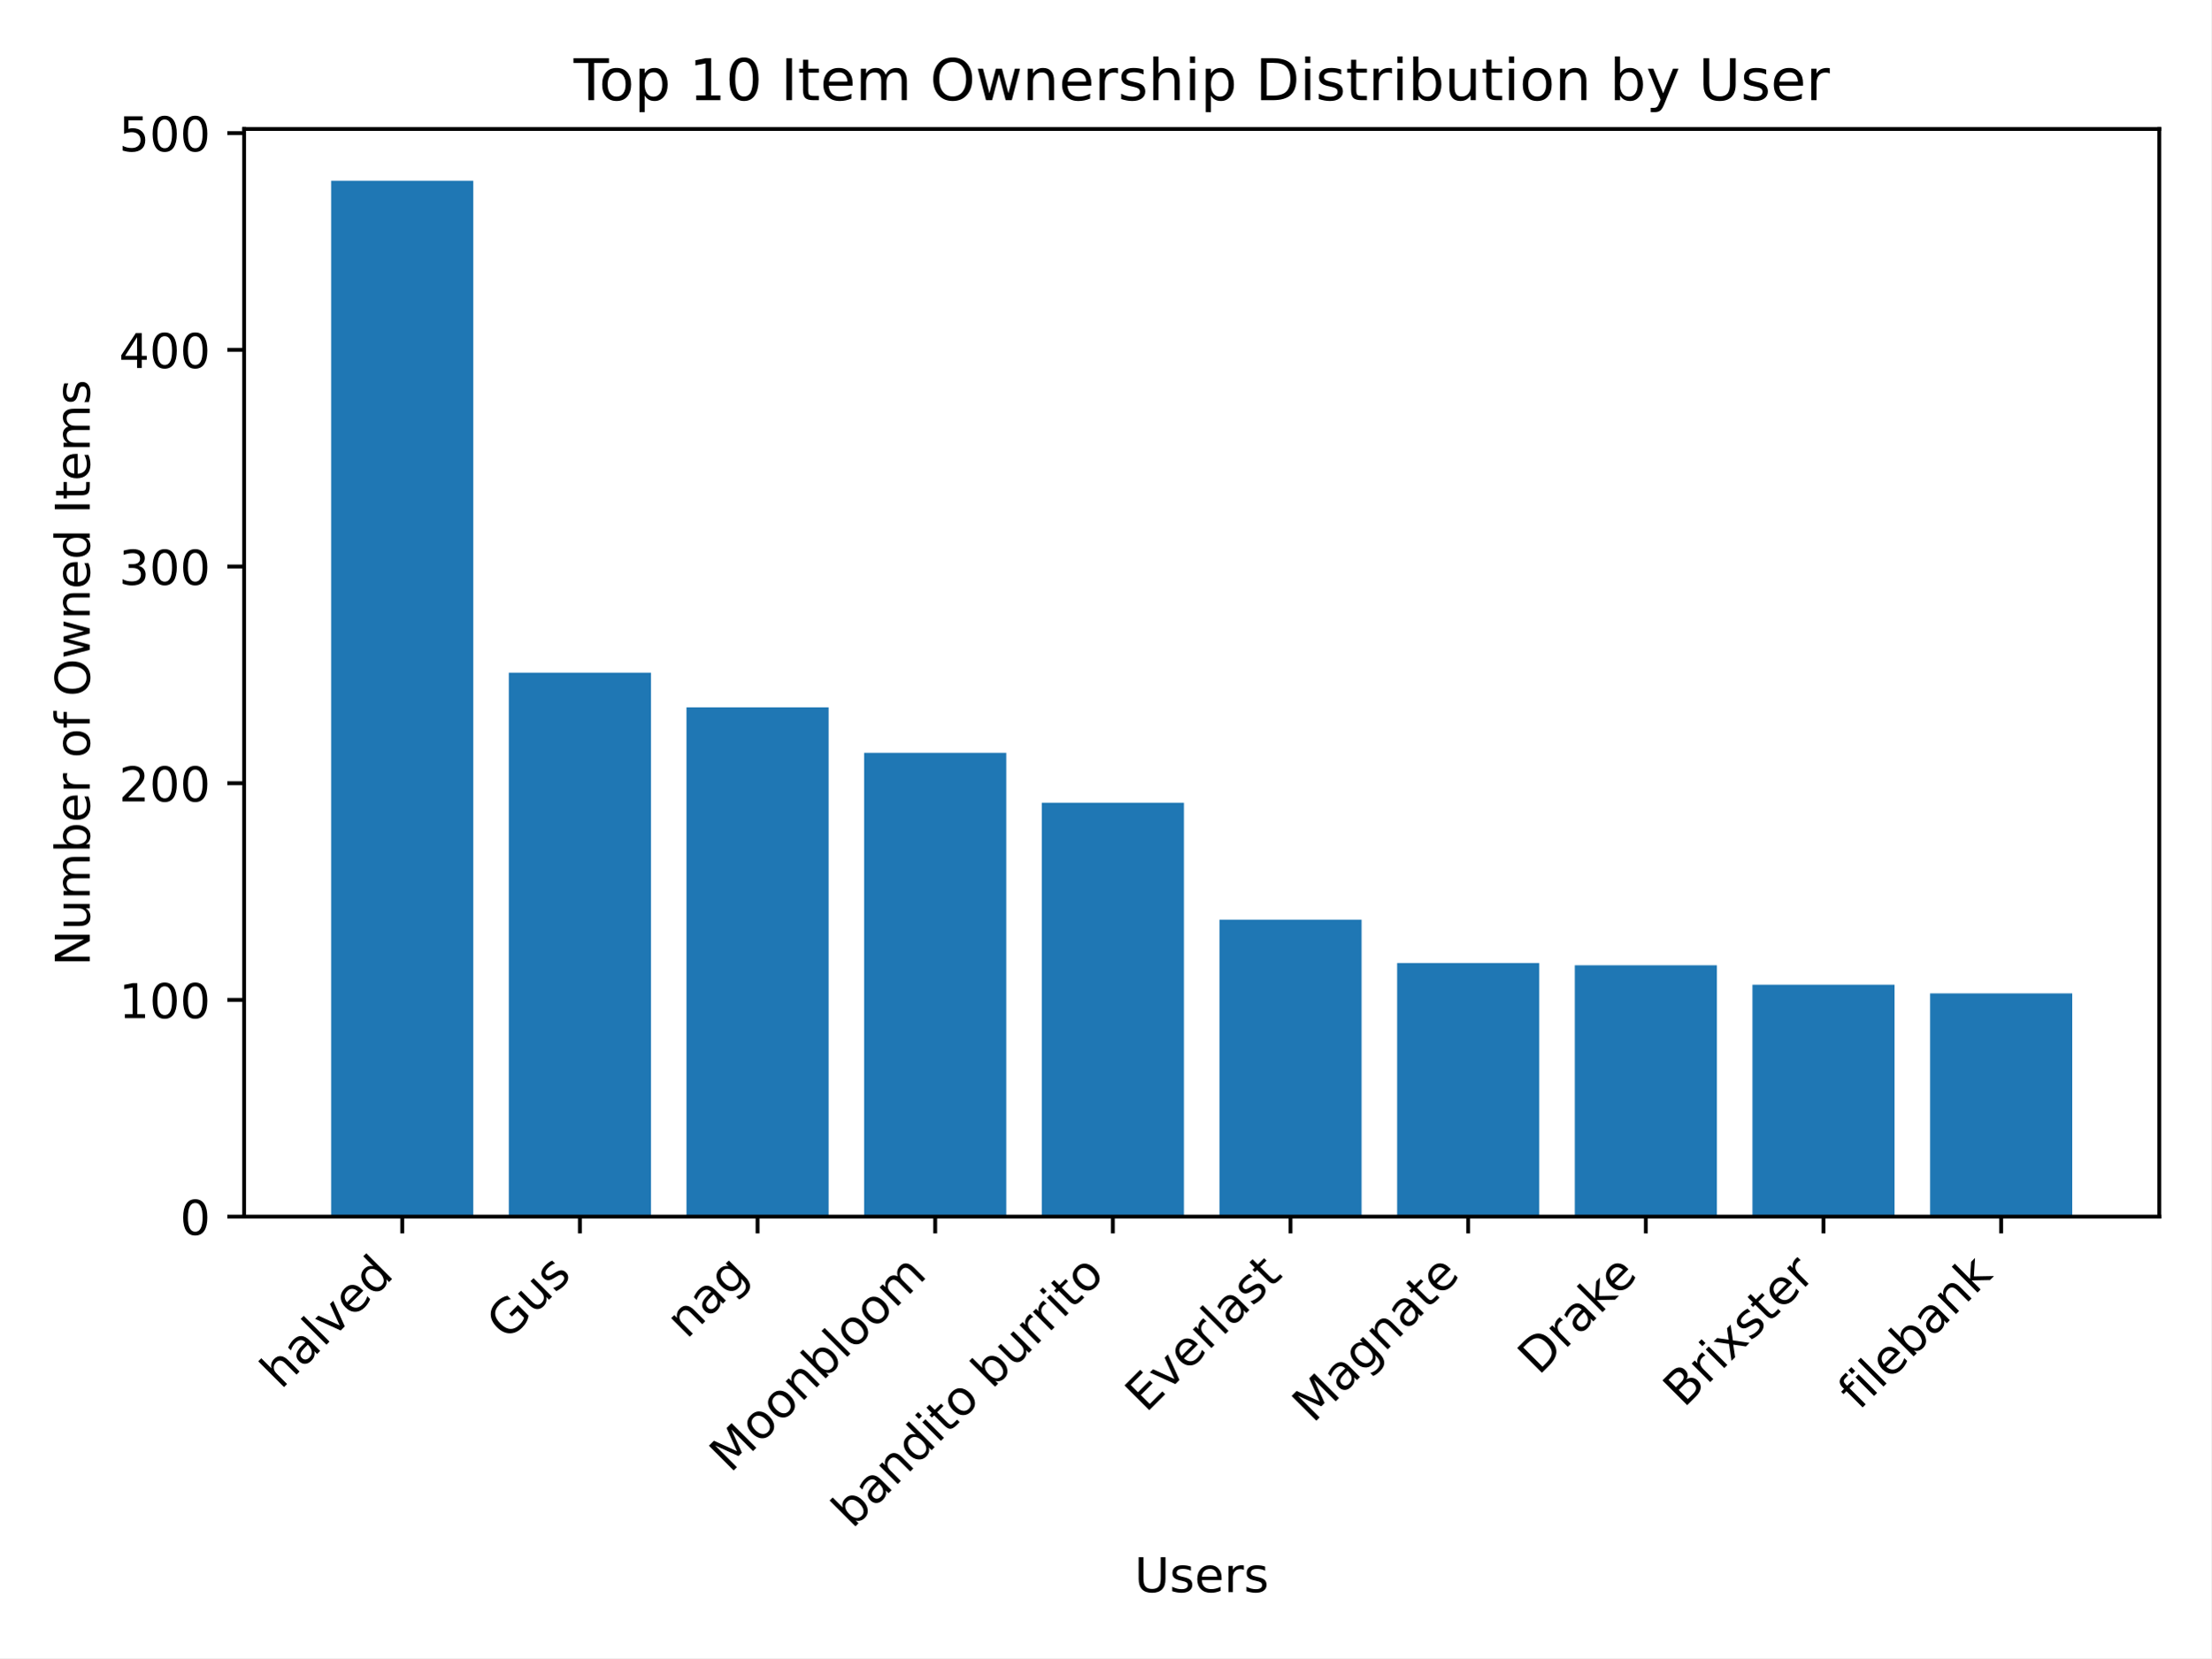
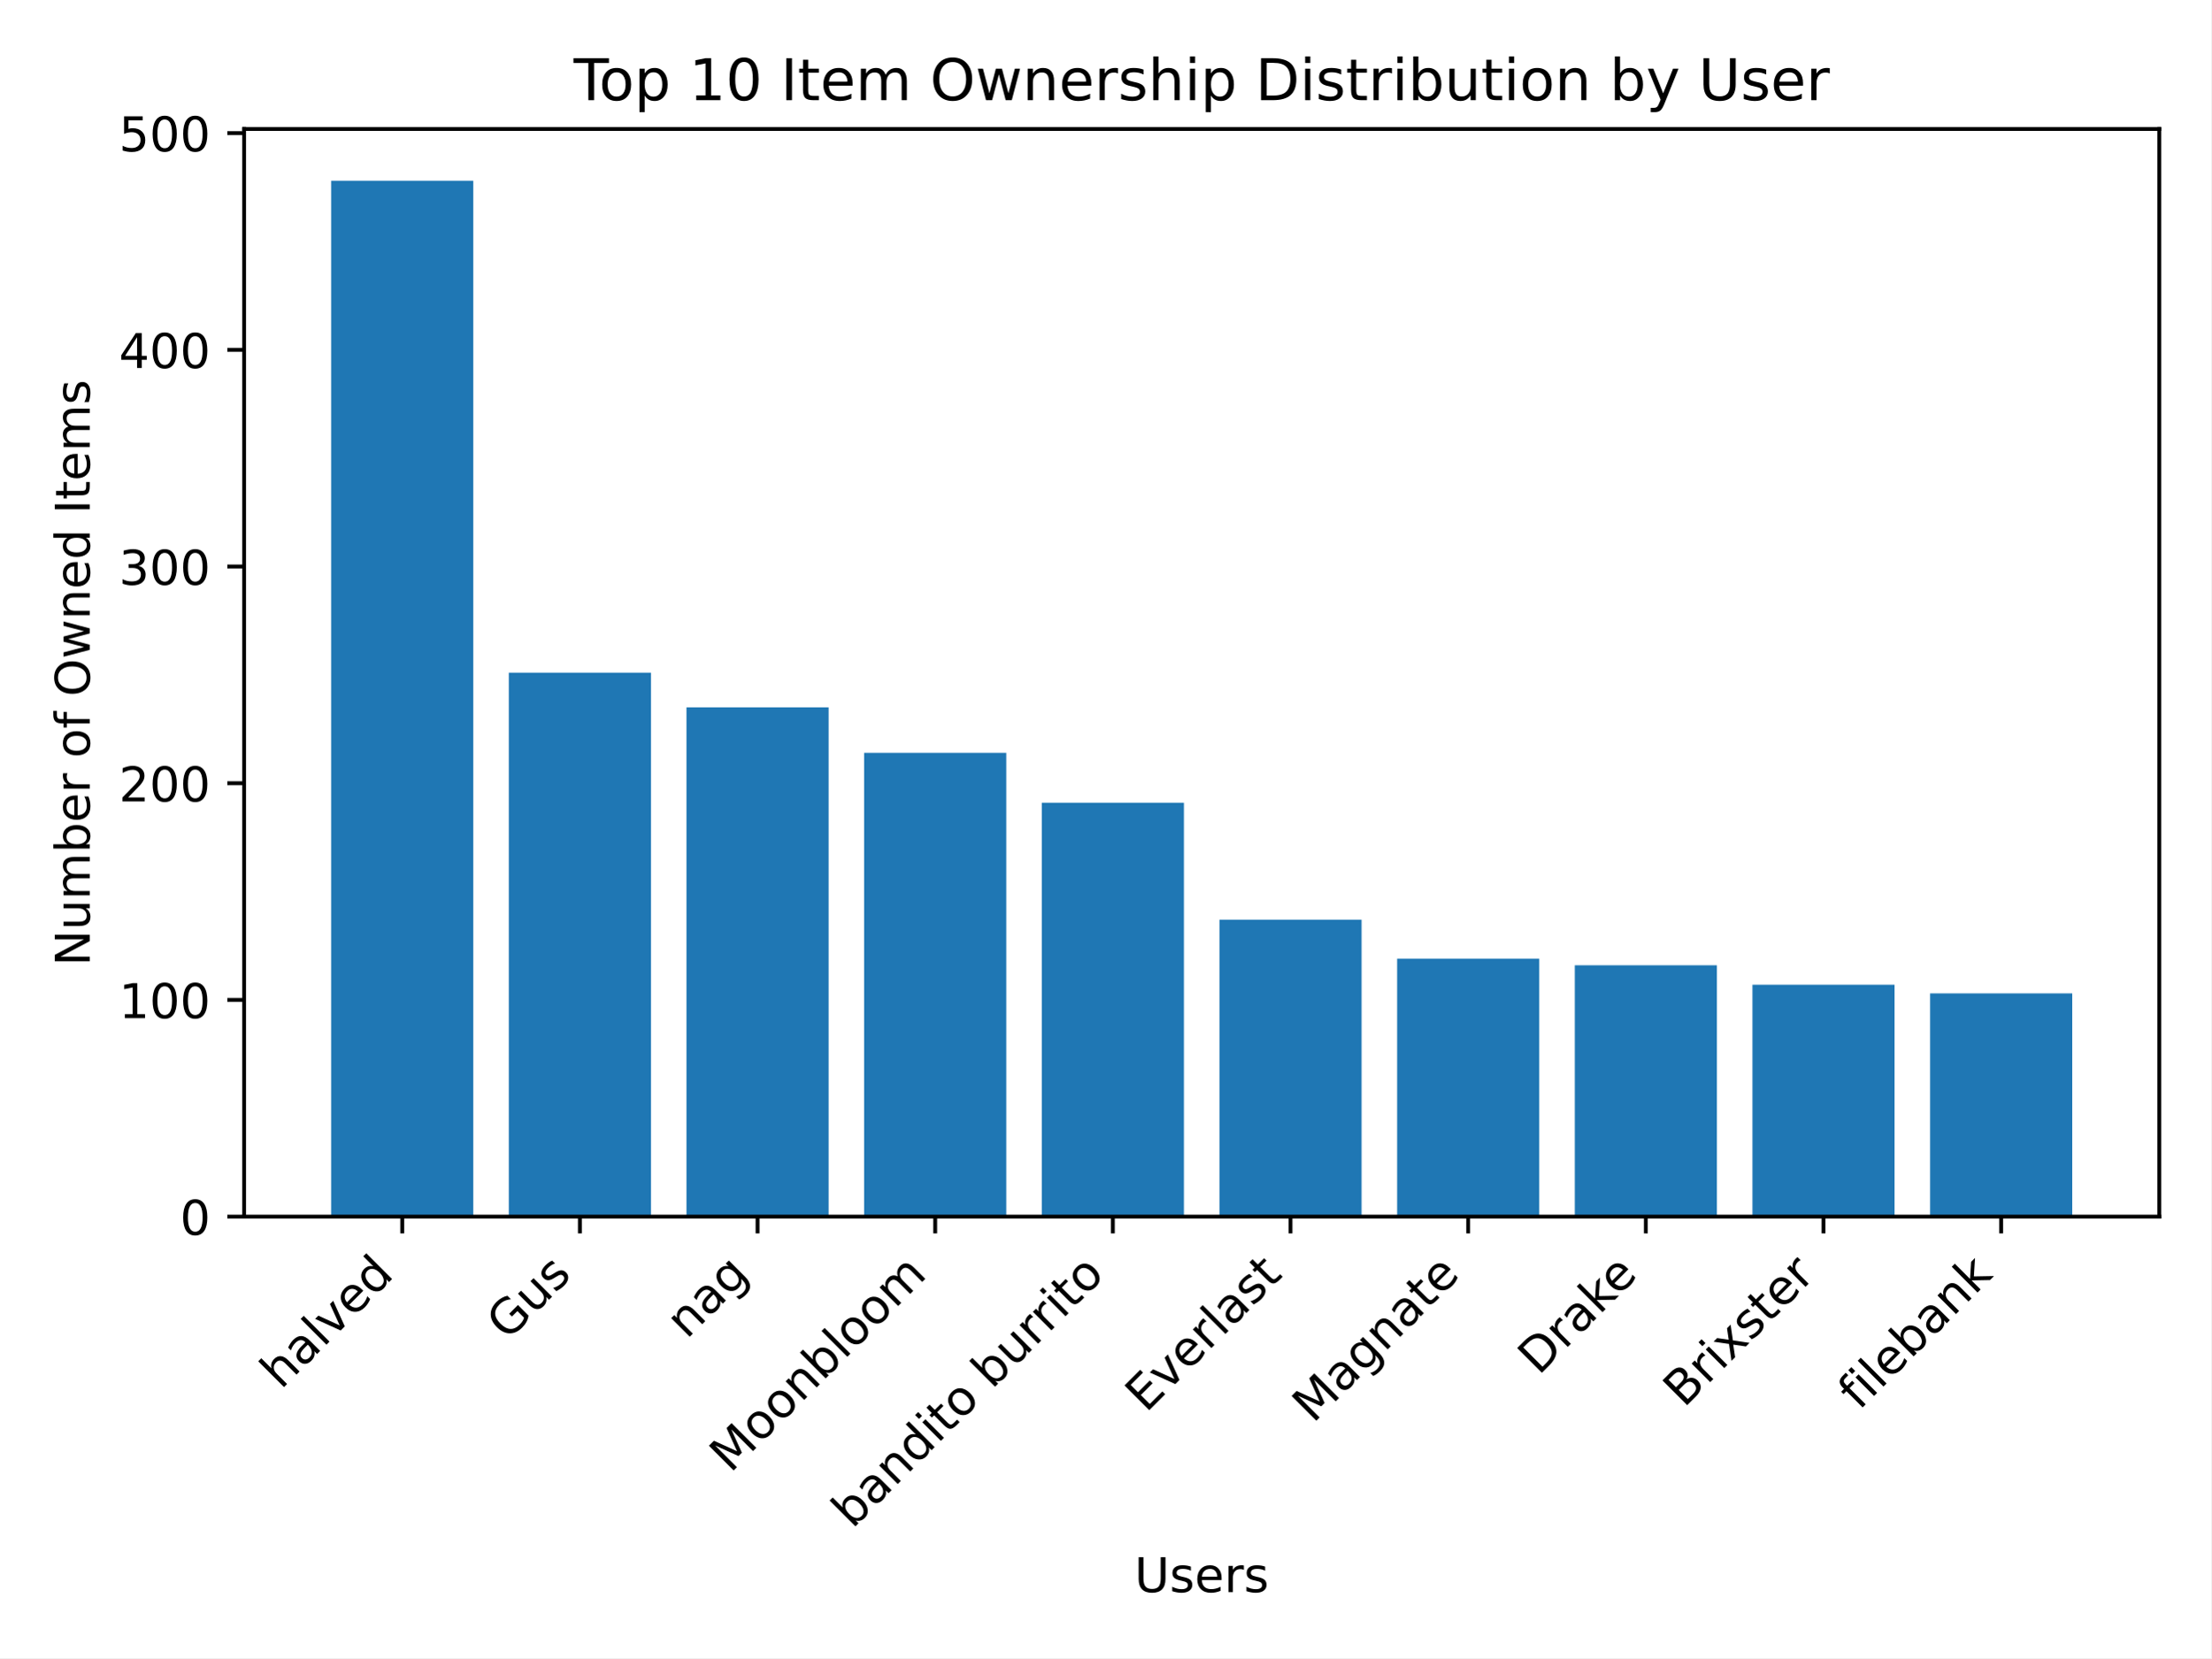
<svg xmlns="http://www.w3.org/2000/svg" xmlns:xlink="http://www.w3.org/1999/xlink" width="460.8pt" height="345.6pt" viewBox="0 0 460.8 345.6" version="1.1">
  <defs>
    <style type="text/css">*{stroke-linejoin: round; stroke-linecap: butt}</style>
  </defs>
  <g id="figure_1">
    <g id="patch_1">
      <path d="M 0 345.6  L 460.8 345.6  L 460.8 0  L 0 0  z " style="fill: #ffffff" />
    </g>
    <g id="axes_1">
      <g id="patch_2">
        <path d="M 50.87 253.581  L 450 253.581  L 450 26.88  L 50.87 26.88  z " style="fill: #ffffff" />
      </g>
      <g id="patch_3">
-         <path d="M 69.012 253.581  L 98.632 253.581  L 98.632 37.675  L 69.012 37.675  z " clip-path="url(#p6a42a4b1a3)" style="fill: #1f77b4" />
+         <path d="M 69.012 253.581  L 98.632 253.581  L 98.632 37.675  L 69.012 37.675  z " clip-path="url(#p37ccbbf03d)" style="fill: #1f77b4" />
      </g>
      <g id="patch_4">
-         <path d="M 106.037 253.581  L 135.657 253.581  L 135.657 140.208  L 106.037 140.208  z " clip-path="url(#p6a42a4b1a3)" style="fill: #1f77b4" />
+         <path d="M 106.037 253.581  L 135.657 253.581  L 135.657 140.208  L 106.037 140.208  z " clip-path="url(#p37ccbbf03d)" style="fill: #1f77b4" />
      </g>
      <g id="patch_5">
-         <path d="M 143.062 253.581  L 172.682 253.581  L 172.682 147.435  L 143.062 147.435  z " clip-path="url(#p6a42a4b1a3)" style="fill: #1f77b4" />
+         <path d="M 143.062 253.581  L 172.682 253.581  L 172.682 147.435  L 143.062 147.435  z " clip-path="url(#p37ccbbf03d)" style="fill: #1f77b4" />
      </g>
      <g id="patch_6">
-         <path d="M 180.087 253.581  L 209.707 253.581  L 209.707 156.92  L 180.087 156.92  z " clip-path="url(#p6a42a4b1a3)" style="fill: #1f77b4" />
+         <path d="M 180.087 253.581  L 209.707 253.581  L 209.707 156.92  L 180.087 156.92  z " clip-path="url(#p37ccbbf03d)" style="fill: #1f77b4" />
      </g>
      <g id="patch_7">
-         <path d="M 217.112 253.581  L 246.732 253.581  L 246.732 167.309  L 217.112 167.309  z " clip-path="url(#p6a42a4b1a3)" style="fill: #1f77b4" />
+         <path d="M 217.112 253.581  L 246.732 253.581  L 246.732 167.309  L 217.112 167.309  z " clip-path="url(#p37ccbbf03d)" style="fill: #1f77b4" />
      </g>
      <g id="patch_8">
-         <path d="M 254.138 253.581  L 283.758 253.581  L 283.758 191.7  L 254.138 191.7  z " clip-path="url(#p6a42a4b1a3)" style="fill: #1f77b4" />
+         <path d="M 254.138 253.581  L 283.758 253.581  L 283.758 191.7  L 254.138 191.7  z " clip-path="url(#p37ccbbf03d)" style="fill: #1f77b4" />
      </g>
      <g id="patch_9">
-         <path d="M 291.163 253.581  L 320.783 253.581  L 320.783 200.733  L 291.163 200.733  z " clip-path="url(#p6a42a4b1a3)" style="fill: #1f77b4" />
+         <path d="M 291.163 253.581  L 320.783 253.581  L 320.783 199.83  L 291.163 199.83  z " clip-path="url(#p37ccbbf03d)" style="fill: #1f77b4" />
      </g>
      <g id="patch_10">
-         <path d="M 328.188 253.581  L 357.808 253.581  L 357.808 201.185  L 328.188 201.185  z " clip-path="url(#p6a42a4b1a3)" style="fill: #1f77b4" />
+         <path d="M 328.188 253.581  L 357.808 253.581  L 357.808 201.185  L 328.188 201.185  z " clip-path="url(#p37ccbbf03d)" style="fill: #1f77b4" />
      </g>
      <g id="patch_11">
-         <path d="M 365.213 253.581  L 394.833 253.581  L 394.833 205.25  L 365.213 205.25  z " clip-path="url(#p6a42a4b1a3)" style="fill: #1f77b4" />
+         <path d="M 365.213 253.581  L 394.833 253.581  L 394.833 205.25  L 365.213 205.25  z " clip-path="url(#p37ccbbf03d)" style="fill: #1f77b4" />
      </g>
      <g id="patch_12">
-         <path d="M 402.238 253.581  L 431.858 253.581  L 431.858 207.057  L 402.238 207.057  z " clip-path="url(#p6a42a4b1a3)" style="fill: #1f77b4" />
+         <path d="M 402.238 253.581  L 431.858 253.581  L 431.858 207.057  L 402.238 207.057  z " clip-path="url(#p37ccbbf03d)" style="fill: #1f77b4" />
      </g>
      <g id="matplotlib.axis_1">
        <g id="xtick_1">
          <g id="line2d_1">
            <defs>
-               <path id="meeab995fa8" d="M 0 0  L 0 3.5  " style="stroke: #000000; stroke-width: 0.8" />
+               <path id="m480946cf7e" d="M 0 0  L 0 3.5  " style="stroke: #000000; stroke-width: 0.8" />
            </defs>
            <g>
-               <use xlink:href="#meeab995fa8" x="83.822" y="253.581" style="stroke: #000000; stroke-width: 0.8" />
+               <use xlink:href="#m480946cf7e" x="83.822" y="253.581" style="stroke: #000000; stroke-width: 0.8" />
            </g>
          </g>
          <g id="text_1">
            <g transform="translate(58.54764 289.7576) rotate(-45) scale(0.1 -0.1)">
              <defs>
                <path id="DejaVuSans-68" d="M 3513 2113  L 3513 0  L 2938 0  L 2938 2094  Q 2938 2591 2744 2837  Q 2550 3084 2163 3084  Q 1697 3084 1428 2787  Q 1159 2491 1159 1978  L 1159 0  L 581 0  L 581 4863  L 1159 4863  L 1159 2956  Q 1366 3272 1645 3428  Q 1925 3584 2291 3584  Q 2894 3584 3203 3211  Q 3513 2838 3513 2113  z " transform="scale(0.015625)" />
                <path id="DejaVuSans-61" d="M 2194 1759  Q 1497 1759 1228 1600  Q 959 1441 959 1056  Q 959 750 1161 570  Q 1363 391 1709 391  Q 2188 391 2477 730  Q 2766 1069 2766 1631  L 2766 1759  L 2194 1759  z M 3341 1997  L 3341 0  L 2766 0  L 2766 531  Q 2569 213 2275 61  Q 1981 -91 1556 -91  Q 1019 -91 701 211  Q 384 513 384 1019  Q 384 1609 779 1909  Q 1175 2209 1959 2209  L 2766 2209  L 2766 2266  Q 2766 2663 2505 2880  Q 2244 3097 1772 3097  Q 1472 3097 1187 3025  Q 903 2953 641 2809  L 641 3341  Q 956 3463 1253 3523  Q 1550 3584 1831 3584  Q 2591 3584 2966 3190  Q 3341 2797 3341 1997  z " transform="scale(0.015625)" />
                <path id="DejaVuSans-6c" d="M 603 4863  L 1178 4863  L 1178 0  L 603 0  L 603 4863  z " transform="scale(0.015625)" />
                <path id="DejaVuSans-76" d="M 191 3500  L 800 3500  L 1894 563  L 2988 3500  L 3597 3500  L 2284 0  L 1503 0  L 191 3500  z " transform="scale(0.015625)" />
                <path id="DejaVuSans-65" d="M 3597 1894  L 3597 1613  L 953 1613  Q 991 1019 1311 708  Q 1631 397 2203 397  Q 2534 397 2845 478  Q 3156 559 3463 722  L 3463 178  Q 3153 47 2828 -22  Q 2503 -91 2169 -91  Q 1331 -91 842 396  Q 353 884 353 1716  Q 353 2575 817 3079  Q 1281 3584 2069 3584  Q 2775 3584 3186 3129  Q 3597 2675 3597 1894  z M 3022 2063  Q 3016 2534 2758 2815  Q 2500 3097 2075 3097  Q 1594 3097 1305 2825  Q 1016 2553 972 2059  L 3022 2063  z " transform="scale(0.015625)" />
                <path id="DejaVuSans-64" d="M 2906 2969  L 2906 4863  L 3481 4863  L 3481 0  L 2906 0  L 2906 525  Q 2725 213 2448 61  Q 2172 -91 1784 -91  Q 1150 -91 751 415  Q 353 922 353 1747  Q 353 2572 751 3078  Q 1150 3584 1784 3584  Q 2172 3584 2448 3432  Q 2725 3281 2906 2969  z M 947 1747  Q 947 1113 1208 752  Q 1469 391 1925 391  Q 2381 391 2643 752  Q 2906 1113 2906 1747  Q 2906 2381 2643 2742  Q 2381 3103 1925 3103  Q 1469 3103 1208 2742  Q 947 2381 947 1747  z " transform="scale(0.015625)" />
              </defs>
              <use xlink:href="#DejaVuSans-68" />
              <use xlink:href="#DejaVuSans-61" x="63.379" />
              <use xlink:href="#DejaVuSans-6c" x="124.658" />
              <use xlink:href="#DejaVuSans-76" x="152.441" />
              <use xlink:href="#DejaVuSans-65" x="211.621" />
              <use xlink:href="#DejaVuSans-64" x="273.145" />
            </g>
          </g>
        </g>
        <g id="xtick_2">
          <g id="line2d_2">
            <g>
-               <use xlink:href="#meeab995fa8" x="120.847" y="253.581" style="stroke: #000000; stroke-width: 0.8" />
+               <use xlink:href="#m480946cf7e" x="120.847" y="253.581" style="stroke: #000000; stroke-width: 0.8" />
            </g>
          </g>
          <g id="text_2">
            <g transform="translate(105.7329 279.5973) rotate(-45) scale(0.1 -0.1)">
              <defs>
                <path id="DejaVuSans-47" d="M 3809 666  L 3809 1919  L 2778 1919  L 2778 2438  L 4434 2438  L 4434 434  Q 4069 175 3628 42  Q 3188 -91 2688 -91  Q 1594 -91 976 548  Q 359 1188 359 2328  Q 359 3472 976 4111  Q 1594 4750 2688 4750  Q 3144 4750 3555 4637  Q 3966 4525 4313 4306  L 4313 3634  Q 3963 3931 3569 4081  Q 3175 4231 2741 4231  Q 1884 4231 1454 3753  Q 1025 3275 1025 2328  Q 1025 1384 1454 906  Q 1884 428 2741 428  Q 3075 428 3337 486  Q 3600 544 3809 666  z " transform="scale(0.015625)" />
                <path id="DejaVuSans-75" d="M 544 1381  L 544 3500  L 1119 3500  L 1119 1403  Q 1119 906 1312 657  Q 1506 409 1894 409  Q 2359 409 2629 706  Q 2900 1003 2900 1516  L 2900 3500  L 3475 3500  L 3475 0  L 2900 0  L 2900 538  Q 2691 219 2414 64  Q 2138 -91 1772 -91  Q 1169 -91 856 284  Q 544 659 544 1381  z M 1991 3584  L 1991 3584  z " transform="scale(0.015625)" />
                <path id="DejaVuSans-73" d="M 2834 3397  L 2834 2853  Q 2591 2978 2328 3040  Q 2066 3103 1784 3103  Q 1356 3103 1142 2972  Q 928 2841 928 2578  Q 928 2378 1081 2264  Q 1234 2150 1697 2047  L 1894 2003  Q 2506 1872 2764 1633  Q 3022 1394 3022 966  Q 3022 478 2636 193  Q 2250 -91 1575 -91  Q 1294 -91 989 -36  Q 684 19 347 128  L 347 722  Q 666 556 975 473  Q 1284 391 1588 391  Q 1994 391 2212 530  Q 2431 669 2431 922  Q 2431 1156 2273 1281  Q 2116 1406 1581 1522  L 1381 1569  Q 847 1681 609 1914  Q 372 2147 372 2553  Q 372 3047 722 3315  Q 1072 3584 1716 3584  Q 2034 3584 2315 3537  Q 2597 3491 2834 3397  z " transform="scale(0.015625)" />
              </defs>
              <use xlink:href="#DejaVuSans-47" />
              <use xlink:href="#DejaVuSans-75" x="77.49" />
              <use xlink:href="#DejaVuSans-73" x="140.869" />
            </g>
          </g>
        </g>
        <g id="xtick_3">
          <g id="line2d_3">
            <g>
-               <use xlink:href="#meeab995fa8" x="157.872" y="253.581" style="stroke: #000000; stroke-width: 0.8" />
+               <use xlink:href="#m480946cf7e" x="157.872" y="253.581" style="stroke: #000000; stroke-width: 0.8" />
            </g>
          </g>
          <g id="text_3">
            <g transform="translate(143.0983 279.257) rotate(-45) scale(0.1 -0.1)">
              <defs>
                <path id="DejaVuSans-6e" d="M 3513 2113  L 3513 0  L 2938 0  L 2938 2094  Q 2938 2591 2744 2837  Q 2550 3084 2163 3084  Q 1697 3084 1428 2787  Q 1159 2491 1159 1978  L 1159 0  L 581 0  L 581 3500  L 1159 3500  L 1159 2956  Q 1366 3272 1645 3428  Q 1925 3584 2291 3584  Q 2894 3584 3203 3211  Q 3513 2838 3513 2113  z " transform="scale(0.015625)" />
                <path id="DejaVuSans-67" d="M 2906 1791  Q 2906 2416 2648 2759  Q 2391 3103 1925 3103  Q 1463 3103 1205 2759  Q 947 2416 947 1791  Q 947 1169 1205 825  Q 1463 481 1925 481  Q 2391 481 2648 825  Q 2906 1169 2906 1791  z M 3481 434  Q 3481 -459 3084 -895  Q 2688 -1331 1869 -1331  Q 1566 -1331 1297 -1286  Q 1028 -1241 775 -1147  L 775 -588  Q 1028 -725 1275 -790  Q 1522 -856 1778 -856  Q 2344 -856 2625 -561  Q 2906 -266 2906 331  L 2906 616  Q 2728 306 2450 153  Q 2172 0 1784 0  Q 1141 0 747 490  Q 353 981 353 1791  Q 353 2603 747 3093  Q 1141 3584 1784 3584  Q 2172 3584 2450 3431  Q 2728 3278 2906 2969  L 2906 3500  L 3481 3500  L 3481 434  z " transform="scale(0.015625)" />
              </defs>
              <use xlink:href="#DejaVuSans-6e" />
              <use xlink:href="#DejaVuSans-61" x="63.379" />
              <use xlink:href="#DejaVuSans-67" x="124.658" />
            </g>
          </g>
        </g>
        <g id="xtick_4">
          <g id="line2d_4">
            <g>
-               <use xlink:href="#meeab995fa8" x="194.897" y="253.581" style="stroke: #000000; stroke-width: 0.8" />
+               <use xlink:href="#m480946cf7e" x="194.897" y="253.581" style="stroke: #000000; stroke-width: 0.8" />
            </g>
          </g>
          <g id="text_4">
            <g transform="translate(152.197 307.1833) rotate(-45) scale(0.1 -0.1)">
              <defs>
                <path id="DejaVuSans-4d" d="M 628 4666  L 1569 4666  L 2759 1491  L 3956 4666  L 4897 4666  L 4897 0  L 4281 0  L 4281 4097  L 3078 897  L 2444 897  L 1241 4097  L 1241 0  L 628 0  L 628 4666  z " transform="scale(0.015625)" />
                <path id="DejaVuSans-6f" d="M 1959 3097  Q 1497 3097 1228 2736  Q 959 2375 959 1747  Q 959 1119 1226 758  Q 1494 397 1959 397  Q 2419 397 2687 759  Q 2956 1122 2956 1747  Q 2956 2369 2687 2733  Q 2419 3097 1959 3097  z M 1959 3584  Q 2709 3584 3137 3096  Q 3566 2609 3566 1747  Q 3566 888 3137 398  Q 2709 -91 1959 -91  Q 1206 -91 779 398  Q 353 888 353 1747  Q 353 2609 779 3096  Q 1206 3584 1959 3584  z " transform="scale(0.015625)" />
                <path id="DejaVuSans-62" d="M 3116 1747  Q 3116 2381 2855 2742  Q 2594 3103 2138 3103  Q 1681 3103 1420 2742  Q 1159 2381 1159 1747  Q 1159 1113 1420 752  Q 1681 391 2138 391  Q 2594 391 2855 752  Q 3116 1113 3116 1747  z M 1159 2969  Q 1341 3281 1617 3432  Q 1894 3584 2278 3584  Q 2916 3584 3314 3078  Q 3713 2572 3713 1747  Q 3713 922 3314 415  Q 2916 -91 2278 -91  Q 1894 -91 1617 61  Q 1341 213 1159 525  L 1159 0  L 581 0  L 581 4863  L 1159 4863  L 1159 2969  z " transform="scale(0.015625)" />
                <path id="DejaVuSans-6d" d="M 3328 2828  Q 3544 3216 3844 3400  Q 4144 3584 4550 3584  Q 5097 3584 5394 3201  Q 5691 2819 5691 2113  L 5691 0  L 5113 0  L 5113 2094  Q 5113 2597 4934 2840  Q 4756 3084 4391 3084  Q 3944 3084 3684 2787  Q 3425 2491 3425 1978  L 3425 0  L 2847 0  L 2847 2094  Q 2847 2600 2669 2842  Q 2491 3084 2119 3084  Q 1678 3084 1418 2786  Q 1159 2488 1159 1978  L 1159 0  L 581 0  L 581 3500  L 1159 3500  L 1159 2956  Q 1356 3278 1631 3431  Q 1906 3584 2284 3584  Q 2666 3584 2933 3390  Q 3200 3197 3328 2828  z " transform="scale(0.015625)" />
              </defs>
              <use xlink:href="#DejaVuSans-4d" />
              <use xlink:href="#DejaVuSans-6f" x="86.279" />
              <use xlink:href="#DejaVuSans-6f" x="147.461" />
              <use xlink:href="#DejaVuSans-6e" x="208.643" />
              <use xlink:href="#DejaVuSans-62" x="272.021" />
              <use xlink:href="#DejaVuSans-6c" x="335.498" />
              <use xlink:href="#DejaVuSans-6f" x="363.281" />
              <use xlink:href="#DejaVuSans-6f" x="424.463" />
              <use xlink:href="#DejaVuSans-6d" x="485.645" />
            </g>
          </g>
        </g>
        <g id="xtick_5">
          <g id="line2d_5">
            <g>
-               <use xlink:href="#meeab995fa8" x="231.922" y="253.581" style="stroke: #000000; stroke-width: 0.8" />
+               <use xlink:href="#m480946cf7e" x="231.922" y="253.581" style="stroke: #000000; stroke-width: 0.8" />
            </g>
          </g>
          <g id="text_5">
            <g transform="translate(177.6255 318.7799) rotate(-45) scale(0.1 -0.1)">
              <defs>
                <path id="DejaVuSans-69" d="M 603 3500  L 1178 3500  L 1178 0  L 603 0  L 603 3500  z M 603 4863  L 1178 4863  L 1178 4134  L 603 4134  L 603 4863  z " transform="scale(0.015625)" />
                <path id="DejaVuSans-74" d="M 1172 4494  L 1172 3500  L 2356 3500  L 2356 3053  L 1172 3053  L 1172 1153  Q 1172 725 1289 603  Q 1406 481 1766 481  L 2356 481  L 2356 0  L 1766 0  Q 1100 0 847 248  Q 594 497 594 1153  L 594 3053  L 172 3053  L 172 3500  L 594 3500  L 594 4494  L 1172 4494  z " transform="scale(0.015625)" />
                <path id="DejaVuSans-20" transform="scale(0.015625)" />
                <path id="DejaVuSans-72" d="M 2631 2963  Q 2534 3019 2420 3045  Q 2306 3072 2169 3072  Q 1681 3072 1420 2755  Q 1159 2438 1159 1844  L 1159 0  L 581 0  L 581 3500  L 1159 3500  L 1159 2956  Q 1341 3275 1631 3429  Q 1922 3584 2338 3584  Q 2397 3584 2469 3576  Q 2541 3569 2628 3553  L 2631 2963  z " transform="scale(0.015625)" />
              </defs>
              <use xlink:href="#DejaVuSans-62" />
              <use xlink:href="#DejaVuSans-61" x="63.477" />
              <use xlink:href="#DejaVuSans-6e" x="124.756" />
              <use xlink:href="#DejaVuSans-64" x="188.135" />
              <use xlink:href="#DejaVuSans-69" x="251.611" />
              <use xlink:href="#DejaVuSans-74" x="279.395" />
              <use xlink:href="#DejaVuSans-6f" x="318.604" />
              <use xlink:href="#DejaVuSans-20" x="379.785" />
              <use xlink:href="#DejaVuSans-62" x="411.572" />
              <use xlink:href="#DejaVuSans-75" x="475.049" />
              <use xlink:href="#DejaVuSans-72" x="538.428" />
              <use xlink:href="#DejaVuSans-72" x="577.791" />
              <use xlink:href="#DejaVuSans-69" x="618.904" />
              <use xlink:href="#DejaVuSans-74" x="646.688" />
              <use xlink:href="#DejaVuSans-6f" x="685.896" />
            </g>
          </g>
        </g>
        <g id="xtick_6">
          <g id="line2d_6">
            <g>
-               <use xlink:href="#meeab995fa8" x="268.948" y="253.581" style="stroke: #000000; stroke-width: 0.8" />
+               <use xlink:href="#m480946cf7e" x="268.948" y="253.581" style="stroke: #000000; stroke-width: 0.8" />
            </g>
          </g>
          <g id="text_6">
            <g transform="translate(238.8126 294.6178) rotate(-45) scale(0.1 -0.1)">
              <defs>
                <path id="DejaVuSans-45" d="M 628 4666  L 3578 4666  L 3578 4134  L 1259 4134  L 1259 2753  L 3481 2753  L 3481 2222  L 1259 2222  L 1259 531  L 3634 531  L 3634 0  L 628 0  L 628 4666  z " transform="scale(0.015625)" />
              </defs>
              <use xlink:href="#DejaVuSans-45" />
              <use xlink:href="#DejaVuSans-76" x="63.184" />
              <use xlink:href="#DejaVuSans-65" x="122.363" />
              <use xlink:href="#DejaVuSans-72" x="183.887" />
              <use xlink:href="#DejaVuSans-6c" x="225" />
              <use xlink:href="#DejaVuSans-61" x="252.783" />
              <use xlink:href="#DejaVuSans-73" x="314.062" />
              <use xlink:href="#DejaVuSans-74" x="366.162" />
            </g>
          </g>
        </g>
        <g id="xtick_7">
          <g id="line2d_7">
            <g>
-               <use xlink:href="#meeab995fa8" x="305.973" y="253.581" style="stroke: #000000; stroke-width: 0.8" />
+               <use xlink:href="#m480946cf7e" x="305.973" y="253.581" style="stroke: #000000; stroke-width: 0.8" />
            </g>
          </g>
          <g id="text_7">
            <g transform="translate(273.6412 296.8143) rotate(-45) scale(0.1 -0.1)">
              <use xlink:href="#DejaVuSans-4d" />
              <use xlink:href="#DejaVuSans-61" x="86.279" />
              <use xlink:href="#DejaVuSans-67" x="147.559" />
              <use xlink:href="#DejaVuSans-6e" x="211.035" />
              <use xlink:href="#DejaVuSans-61" x="274.414" />
              <use xlink:href="#DejaVuSans-74" x="335.693" />
              <use xlink:href="#DejaVuSans-65" x="374.902" />
            </g>
          </g>
        </g>
        <g id="xtick_8">
          <g id="line2d_8">
            <g>
-               <use xlink:href="#meeab995fa8" x="342.998" y="253.581" style="stroke: #000000; stroke-width: 0.8" />
+               <use xlink:href="#m480946cf7e" x="342.998" y="253.581" style="stroke: #000000; stroke-width: 0.8" />
            </g>
          </g>
          <g id="text_8">
            <g transform="translate(320.653 286.8275) rotate(-45) scale(0.1 -0.1)">
              <defs>
                <path id="DejaVuSans-44" d="M 1259 4147  L 1259 519  L 2022 519  Q 2988 519 3436 956  Q 3884 1394 3884 2338  Q 3884 3275 3436 3711  Q 2988 4147 2022 4147  L 1259 4147  z M 628 4666  L 1925 4666  Q 3281 4666 3915 4102  Q 4550 3538 4550 2338  Q 4550 1131 3912 565  Q 3275 0 1925 0  L 628 0  L 628 4666  z " transform="scale(0.015625)" />
                <path id="DejaVuSans-6b" d="M 581 4863  L 1159 4863  L 1159 1991  L 2875 3500  L 3609 3500  L 1753 1863  L 3688 0  L 2938 0  L 1159 1709  L 1159 0  L 581 0  L 581 4863  z " transform="scale(0.015625)" />
              </defs>
              <use xlink:href="#DejaVuSans-44" />
              <use xlink:href="#DejaVuSans-72" x="77.002" />
              <use xlink:href="#DejaVuSans-61" x="118.115" />
              <use xlink:href="#DejaVuSans-6b" x="179.395" />
              <use xlink:href="#DejaVuSans-65" x="233.68" />
            </g>
          </g>
        </g>
        <g id="xtick_9">
          <g id="line2d_9">
            <g>
-               <use xlink:href="#meeab995fa8" x="380.023" y="253.581" style="stroke: #000000; stroke-width: 0.8" />
+               <use xlink:href="#m480946cf7e" x="380.023" y="253.581" style="stroke: #000000; stroke-width: 0.8" />
            </g>
          </g>
          <g id="text_9">
            <g transform="translate(350.9307 293.5748) rotate(-45) scale(0.1 -0.1)">
              <defs>
                <path id="DejaVuSans-42" d="M 1259 2228  L 1259 519  L 2272 519  Q 2781 519 3026 730  Q 3272 941 3272 1375  Q 3272 1813 3026 2020  Q 2781 2228 2272 2228  L 1259 2228  z M 1259 4147  L 1259 2741  L 2194 2741  Q 2656 2741 2882 2914  Q 3109 3088 3109 3444  Q 3109 3797 2882 3972  Q 2656 4147 2194 4147  L 1259 4147  z M 628 4666  L 2241 4666  Q 2963 4666 3353 4366  Q 3744 4066 3744 3513  Q 3744 3084 3544 2831  Q 3344 2578 2956 2516  Q 3422 2416 3680 2098  Q 3938 1781 3938 1306  Q 3938 681 3513 340  Q 3088 0 2303 0  L 628 0  L 628 4666  z " transform="scale(0.015625)" />
                <path id="DejaVuSans-78" d="M 3513 3500  L 2247 1797  L 3578 0  L 2900 0  L 1881 1375  L 863 0  L 184 0  L 1544 1831  L 300 3500  L 978 3500  L 1906 2253  L 2834 3500  L 3513 3500  z " transform="scale(0.015625)" />
              </defs>
              <use xlink:href="#DejaVuSans-42" />
              <use xlink:href="#DejaVuSans-72" x="68.604" />
              <use xlink:href="#DejaVuSans-69" x="109.717" />
              <use xlink:href="#DejaVuSans-78" x="137.5" />
              <use xlink:href="#DejaVuSans-73" x="196.68" />
              <use xlink:href="#DejaVuSans-74" x="248.779" />
              <use xlink:href="#DejaVuSans-65" x="287.988" />
              <use xlink:href="#DejaVuSans-72" x="349.512" />
            </g>
          </g>
        </g>
        <g id="xtick_10">
          <g id="line2d_10">
            <g>
-               <use xlink:href="#meeab995fa8" x="417.048" y="253.581" style="stroke: #000000; stroke-width: 0.8" />
+               <use xlink:href="#m480946cf7e" x="417.048" y="253.581" style="stroke: #000000; stroke-width: 0.8" />
            </g>
          </g>
          <g id="text_10">
            <g transform="translate(387.41 294.1206) rotate(-45) scale(0.1 -0.1)">
              <defs>
                <path id="DejaVuSans-66" d="M 2375 4863  L 2375 4384  L 1825 4384  Q 1516 4384 1395 4259  Q 1275 4134 1275 3809  L 1275 3500  L 2222 3500  L 2222 3053  L 1275 3053  L 1275 0  L 697 0  L 697 3053  L 147 3053  L 147 3500  L 697 3500  L 697 3744  Q 697 4328 969 4595  Q 1241 4863 1831 4863  L 2375 4863  z " transform="scale(0.015625)" />
              </defs>
              <use xlink:href="#DejaVuSans-66" />
              <use xlink:href="#DejaVuSans-69" x="35.205" />
              <use xlink:href="#DejaVuSans-6c" x="62.988" />
              <use xlink:href="#DejaVuSans-65" x="90.771" />
              <use xlink:href="#DejaVuSans-62" x="152.295" />
              <use xlink:href="#DejaVuSans-61" x="215.771" />
              <use xlink:href="#DejaVuSans-6e" x="277.051" />
              <use xlink:href="#DejaVuSans-6b" x="340.43" />
            </g>
          </g>
        </g>
        <g id="text_11">
          <g transform="translate(236.4342 331.8489) scale(0.1 -0.1)">
            <defs>
              <path id="DejaVuSans-55" d="M 556 4666  L 1191 4666  L 1191 1831  Q 1191 1081 1462 751  Q 1734 422 2344 422  Q 2950 422 3222 751  Q 3494 1081 3494 1831  L 3494 4666  L 4128 4666  L 4128 1753  Q 4128 841 3676 375  Q 3225 -91 2344 -91  Q 1459 -91 1007 375  Q 556 841 556 1753  L 556 4666  z " transform="scale(0.015625)" />
            </defs>
            <use xlink:href="#DejaVuSans-55" />
            <use xlink:href="#DejaVuSans-73" x="73.193" />
            <use xlink:href="#DejaVuSans-65" x="125.293" />
            <use xlink:href="#DejaVuSans-72" x="186.816" />
            <use xlink:href="#DejaVuSans-73" x="227.93" />
          </g>
        </g>
      </g>
      <g id="matplotlib.axis_2">
        <g id="ytick_1">
          <g id="line2d_11">
            <defs>
-               <path id="m18decc794b" d="M 0 0  L -3.5 0  " style="stroke: #000000; stroke-width: 0.8" />
+               <path id="m4447eca96f" d="M 0 0  L -3.5 0  " style="stroke: #000000; stroke-width: 0.8" />
            </defs>
            <g>
-               <use xlink:href="#m18decc794b" x="50.87" y="253.581" style="stroke: #000000; stroke-width: 0.8" />
+               <use xlink:href="#m4447eca96f" x="50.87" y="253.581" style="stroke: #000000; stroke-width: 0.8" />
            </g>
          </g>
          <g id="text_12">
            <g transform="translate(37.5075 257.3798) scale(0.1 -0.1)">
              <defs>
                <path id="DejaVuSans-30" d="M 2034 4250  Q 1547 4250 1301 3770  Q 1056 3291 1056 2328  Q 1056 1369 1301 889  Q 1547 409 2034 409  Q 2525 409 2770 889  Q 3016 1369 3016 2328  Q 3016 3291 2770 3770  Q 2525 4250 2034 4250  z M 2034 4750  Q 2819 4750 3233 4129  Q 3647 3509 3647 2328  Q 3647 1150 3233 529  Q 2819 -91 2034 -91  Q 1250 -91 836 529  Q 422 1150 422 2328  Q 422 3509 836 4129  Q 1250 4750 2034 4750  z " transform="scale(0.015625)" />
              </defs>
              <use xlink:href="#DejaVuSans-30" />
            </g>
          </g>
        </g>
        <g id="ytick_2">
          <g id="line2d_12">
            <g>
-               <use xlink:href="#m18decc794b" x="50.87" y="208.412" style="stroke: #000000; stroke-width: 0.8" />
+               <use xlink:href="#m4447eca96f" x="50.87" y="208.412" style="stroke: #000000; stroke-width: 0.8" />
            </g>
          </g>
          <g id="text_13">
            <g transform="translate(24.7825 212.2113) scale(0.1 -0.1)">
              <defs>
                <path id="DejaVuSans-31" d="M 794 531  L 1825 531  L 1825 4091  L 703 3866  L 703 4441  L 1819 4666  L 2450 4666  L 2450 531  L 3481 531  L 3481 0  L 794 0  L 794 531  z " transform="scale(0.015625)" />
              </defs>
              <use xlink:href="#DejaVuSans-31" />
              <use xlink:href="#DejaVuSans-30" x="63.623" />
              <use xlink:href="#DejaVuSans-30" x="127.246" />
            </g>
          </g>
        </g>
        <g id="ytick_3">
          <g id="line2d_13">
            <g>
-               <use xlink:href="#m18decc794b" x="50.87" y="163.244" style="stroke: #000000; stroke-width: 0.8" />
+               <use xlink:href="#m4447eca96f" x="50.87" y="163.244" style="stroke: #000000; stroke-width: 0.8" />
            </g>
          </g>
          <g id="text_14">
            <g transform="translate(24.7825 167.0428) scale(0.1 -0.1)">
              <defs>
                <path id="DejaVuSans-32" d="M 1228 531  L 3431 531  L 3431 0  L 469 0  L 469 531  Q 828 903 1448 1529  Q 2069 2156 2228 2338  Q 2531 2678 2651 2914  Q 2772 3150 2772 3378  Q 2772 3750 2511 3984  Q 2250 4219 1831 4219  Q 1534 4219 1204 4116  Q 875 4013 500 3803  L 500 4441  Q 881 4594 1212 4672  Q 1544 4750 1819 4750  Q 2544 4750 2975 4387  Q 3406 4025 3406 3419  Q 3406 3131 3298 2873  Q 3191 2616 2906 2266  Q 2828 2175 2409 1742  Q 1991 1309 1228 531  z " transform="scale(0.015625)" />
              </defs>
              <use xlink:href="#DejaVuSans-32" />
              <use xlink:href="#DejaVuSans-30" x="63.623" />
              <use xlink:href="#DejaVuSans-30" x="127.246" />
            </g>
          </g>
        </g>
        <g id="ytick_4">
          <g id="line2d_14">
            <g>
-               <use xlink:href="#m18decc794b" x="50.87" y="118.075" style="stroke: #000000; stroke-width: 0.8" />
+               <use xlink:href="#m4447eca96f" x="50.87" y="118.075" style="stroke: #000000; stroke-width: 0.8" />
            </g>
          </g>
          <g id="text_15">
            <g transform="translate(24.7825 121.8744) scale(0.1 -0.1)">
              <defs>
                <path id="DejaVuSans-33" d="M 2597 2516  Q 3050 2419 3304 2112  Q 3559 1806 3559 1356  Q 3559 666 3084 287  Q 2609 -91 1734 -91  Q 1441 -91 1130 -33  Q 819 25 488 141  L 488 750  Q 750 597 1062 519  Q 1375 441 1716 441  Q 2309 441 2620 675  Q 2931 909 2931 1356  Q 2931 1769 2642 2001  Q 2353 2234 1838 2234  L 1294 2234  L 1294 2753  L 1863 2753  Q 2328 2753 2575 2939  Q 2822 3125 2822 3475  Q 2822 3834 2567 4026  Q 2313 4219 1838 4219  Q 1578 4219 1281 4162  Q 984 4106 628 3988  L 628 4550  Q 988 4650 1302 4700  Q 1616 4750 1894 4750  Q 2613 4750 3031 4423  Q 3450 4097 3450 3541  Q 3450 3153 3228 2886  Q 3006 2619 2597 2516  z " transform="scale(0.015625)" />
              </defs>
              <use xlink:href="#DejaVuSans-33" />
              <use xlink:href="#DejaVuSans-30" x="63.623" />
              <use xlink:href="#DejaVuSans-30" x="127.246" />
            </g>
          </g>
        </g>
        <g id="ytick_5">
          <g id="line2d_15">
            <g>
-               <use xlink:href="#m18decc794b" x="50.87" y="72.907" style="stroke: #000000; stroke-width: 0.8" />
+               <use xlink:href="#m4447eca96f" x="50.87" y="72.907" style="stroke: #000000; stroke-width: 0.8" />
            </g>
          </g>
          <g id="text_16">
            <g transform="translate(24.7825 76.70589) scale(0.1 -0.1)">
              <defs>
                <path id="DejaVuSans-34" d="M 2419 4116  L 825 1625  L 2419 1625  L 2419 4116  z M 2253 4666  L 3047 4666  L 3047 1625  L 3713 1625  L 3713 1100  L 3047 1100  L 3047 0  L 2419 0  L 2419 1100  L 313 1100  L 313 1709  L 2253 4666  z " transform="scale(0.015625)" />
              </defs>
              <use xlink:href="#DejaVuSans-34" />
              <use xlink:href="#DejaVuSans-30" x="63.623" />
              <use xlink:href="#DejaVuSans-30" x="127.246" />
            </g>
          </g>
        </g>
        <g id="ytick_6">
          <g id="line2d_16">
            <g>
-               <use xlink:href="#m18decc794b" x="50.87" y="27.738" style="stroke: #000000; stroke-width: 0.8" />
+               <use xlink:href="#m4447eca96f" x="50.87" y="27.738" style="stroke: #000000; stroke-width: 0.8" />
            </g>
          </g>
          <g id="text_17">
            <g transform="translate(24.7825 31.53742) scale(0.1 -0.1)">
              <defs>
                <path id="DejaVuSans-35" d="M 691 4666  L 3169 4666  L 3169 4134  L 1269 4134  L 1269 2991  Q 1406 3038 1543 3061  Q 1681 3084 1819 3084  Q 2600 3084 3056 2656  Q 3513 2228 3513 1497  Q 3513 744 3044 326  Q 2575 -91 1722 -91  Q 1428 -91 1123 -41  Q 819 9 494 109  L 494 744  Q 775 591 1075 516  Q 1375 441 1709 441  Q 2250 441 2565 725  Q 2881 1009 2881 1497  Q 2881 1984 2565 2268  Q 2250 2553 1709 2553  Q 1456 2553 1204 2497  Q 953 2441 691 2322  L 691 4666  z " transform="scale(0.015625)" />
              </defs>
              <use xlink:href="#DejaVuSans-35" />
              <use xlink:href="#DejaVuSans-30" x="63.623" />
              <use xlink:href="#DejaVuSans-30" x="127.246" />
            </g>
          </g>
        </g>
        <g id="text_18">
          <g transform="translate(18.70281 201.3342) rotate(-90) scale(0.1 -0.1)">
            <defs>
              <path id="DejaVuSans-4e" d="M 628 4666  L 1478 4666  L 3547 763  L 3547 4666  L 4159 4666  L 4159 0  L 3309 0  L 1241 3903  L 1241 0  L 628 0  L 628 4666  z " transform="scale(0.015625)" />
              <path id="DejaVuSans-4f" d="M 2522 4238  Q 1834 4238 1429 3725  Q 1025 3213 1025 2328  Q 1025 1447 1429 934  Q 1834 422 2522 422  Q 3209 422 3611 934  Q 4013 1447 4013 2328  Q 4013 3213 3611 3725  Q 3209 4238 2522 4238  z M 2522 4750  Q 3503 4750 4090 4092  Q 4678 3434 4678 2328  Q 4678 1225 4090 567  Q 3503 -91 2522 -91  Q 1538 -91 948 565  Q 359 1222 359 2328  Q 359 3434 948 4092  Q 1538 4750 2522 4750  z " transform="scale(0.015625)" />
              <path id="DejaVuSans-77" d="M 269 3500  L 844 3500  L 1563 769  L 2278 3500  L 2956 3500  L 3675 769  L 4391 3500  L 4966 3500  L 4050 0  L 3372 0  L 2619 2869  L 1863 0  L 1184 0  L 269 3500  z " transform="scale(0.015625)" />
              <path id="DejaVuSans-49" d="M 628 4666  L 1259 4666  L 1259 0  L 628 0  L 628 4666  z " transform="scale(0.015625)" />
            </defs>
            <use xlink:href="#DejaVuSans-4e" />
            <use xlink:href="#DejaVuSans-75" x="74.805" />
            <use xlink:href="#DejaVuSans-6d" x="138.184" />
            <use xlink:href="#DejaVuSans-62" x="235.596" />
            <use xlink:href="#DejaVuSans-65" x="299.072" />
            <use xlink:href="#DejaVuSans-72" x="360.596" />
            <use xlink:href="#DejaVuSans-20" x="401.709" />
            <use xlink:href="#DejaVuSans-6f" x="433.496" />
            <use xlink:href="#DejaVuSans-66" x="494.678" />
            <use xlink:href="#DejaVuSans-20" x="529.883" />
            <use xlink:href="#DejaVuSans-4f" x="561.67" />
            <use xlink:href="#DejaVuSans-77" x="640.381" />
            <use xlink:href="#DejaVuSans-6e" x="722.168" />
            <use xlink:href="#DejaVuSans-65" x="785.547" />
            <use xlink:href="#DejaVuSans-64" x="847.07" />
            <use xlink:href="#DejaVuSans-20" x="910.547" />
            <use xlink:href="#DejaVuSans-49" x="942.334" />
            <use xlink:href="#DejaVuSans-74" x="971.826" />
            <use xlink:href="#DejaVuSans-65" x="1011.035" />
            <use xlink:href="#DejaVuSans-6d" x="1072.559" />
            <use xlink:href="#DejaVuSans-73" x="1169.971" />
          </g>
        </g>
      </g>
      <g id="patch_13">
        <path d="M 50.87 253.581  L 50.87 26.88  " style="fill: none; stroke: #000000; stroke-width: 0.8; stroke-linejoin: miter; stroke-linecap: square" />
      </g>
      <g id="patch_14">
        <path d="M 450 253.581  L 450 26.88  " style="fill: none; stroke: #000000; stroke-width: 0.8; stroke-linejoin: miter; stroke-linecap: square" />
      </g>
      <g id="patch_15">
        <path d="M 50.87 253.581  L 450 253.581  " style="fill: none; stroke: #000000; stroke-width: 0.8; stroke-linejoin: miter; stroke-linecap: square" />
      </g>
      <g id="patch_16">
        <path d="M 50.87 26.88  L 450 26.88  " style="fill: none; stroke: #000000; stroke-width: 0.8; stroke-linejoin: miter; stroke-linecap: square" />
      </g>
      <g id="text_19">
        <g transform="translate(119.5422 20.88) scale(0.12 -0.12)">
          <defs>
            <path id="DejaVuSans-54" d="M -19 4666  L 3928 4666  L 3928 4134  L 2272 4134  L 2272 0  L 1638 0  L 1638 4134  L -19 4134  L -19 4666  z " transform="scale(0.015625)" />
            <path id="DejaVuSans-70" d="M 1159 525  L 1159 -1331  L 581 -1331  L 581 3500  L 1159 3500  L 1159 2969  Q 1341 3281 1617 3432  Q 1894 3584 2278 3584  Q 2916 3584 3314 3078  Q 3713 2572 3713 1747  Q 3713 922 3314 415  Q 2916 -91 2278 -91  Q 1894 -91 1617 61  Q 1341 213 1159 525  z M 3116 1747  Q 3116 2381 2855 2742  Q 2594 3103 2138 3103  Q 1681 3103 1420 2742  Q 1159 2381 1159 1747  Q 1159 1113 1420 752  Q 1681 391 2138 391  Q 2594 391 2855 752  Q 3116 1113 3116 1747  z " transform="scale(0.015625)" />
            <path id="DejaVuSans-79" d="M 2059 -325  Q 1816 -950 1584 -1140  Q 1353 -1331 966 -1331  L 506 -1331  L 506 -850  L 844 -850  Q 1081 -850 1212 -737  Q 1344 -625 1503 -206  L 1606 56  L 191 3500  L 800 3500  L 1894 763  L 2988 3500  L 3597 3500  L 2059 -325  z " transform="scale(0.015625)" />
          </defs>
          <use xlink:href="#DejaVuSans-54" />
          <use xlink:href="#DejaVuSans-6f" x="44.084" />
          <use xlink:href="#DejaVuSans-70" x="105.266" />
          <use xlink:href="#DejaVuSans-20" x="168.742" />
          <use xlink:href="#DejaVuSans-31" x="200.529" />
          <use xlink:href="#DejaVuSans-30" x="264.152" />
          <use xlink:href="#DejaVuSans-20" x="327.775" />
          <use xlink:href="#DejaVuSans-49" x="359.562" />
          <use xlink:href="#DejaVuSans-74" x="389.055" />
          <use xlink:href="#DejaVuSans-65" x="428.264" />
          <use xlink:href="#DejaVuSans-6d" x="489.787" />
          <use xlink:href="#DejaVuSans-20" x="587.199" />
          <use xlink:href="#DejaVuSans-4f" x="618.986" />
          <use xlink:href="#DejaVuSans-77" x="697.697" />
          <use xlink:href="#DejaVuSans-6e" x="779.484" />
          <use xlink:href="#DejaVuSans-65" x="842.863" />
          <use xlink:href="#DejaVuSans-72" x="904.387" />
          <use xlink:href="#DejaVuSans-73" x="945.5" />
          <use xlink:href="#DejaVuSans-68" x="997.6" />
          <use xlink:href="#DejaVuSans-69" x="1060.979" />
          <use xlink:href="#DejaVuSans-70" x="1088.762" />
          <use xlink:href="#DejaVuSans-20" x="1152.238" />
          <use xlink:href="#DejaVuSans-44" x="1184.025" />
          <use xlink:href="#DejaVuSans-69" x="1261.027" />
          <use xlink:href="#DejaVuSans-73" x="1288.811" />
          <use xlink:href="#DejaVuSans-74" x="1340.91" />
          <use xlink:href="#DejaVuSans-72" x="1380.119" />
          <use xlink:href="#DejaVuSans-69" x="1421.232" />
          <use xlink:href="#DejaVuSans-62" x="1449.016" />
          <use xlink:href="#DejaVuSans-75" x="1512.492" />
          <use xlink:href="#DejaVuSans-74" x="1575.871" />
          <use xlink:href="#DejaVuSans-69" x="1615.08" />
          <use xlink:href="#DejaVuSans-6f" x="1642.863" />
          <use xlink:href="#DejaVuSans-6e" x="1704.045" />
          <use xlink:href="#DejaVuSans-20" x="1767.424" />
          <use xlink:href="#DejaVuSans-62" x="1799.211" />
          <use xlink:href="#DejaVuSans-79" x="1862.688" />
          <use xlink:href="#DejaVuSans-20" x="1921.867" />
          <use xlink:href="#DejaVuSans-55" x="1953.654" />
          <use xlink:href="#DejaVuSans-73" x="2026.848" />
          <use xlink:href="#DejaVuSans-65" x="2078.947" />
          <use xlink:href="#DejaVuSans-72" x="2140.471" />
        </g>
      </g>
    </g>
  </g>
  <defs>
-     <clipPath id="p6a42a4b1a3">
+     <clipPath id="p37ccbbf03d">
      <rect x="50.87" y="26.88" width="399.13" height="226.701" />
    </clipPath>
  </defs>
</svg>
